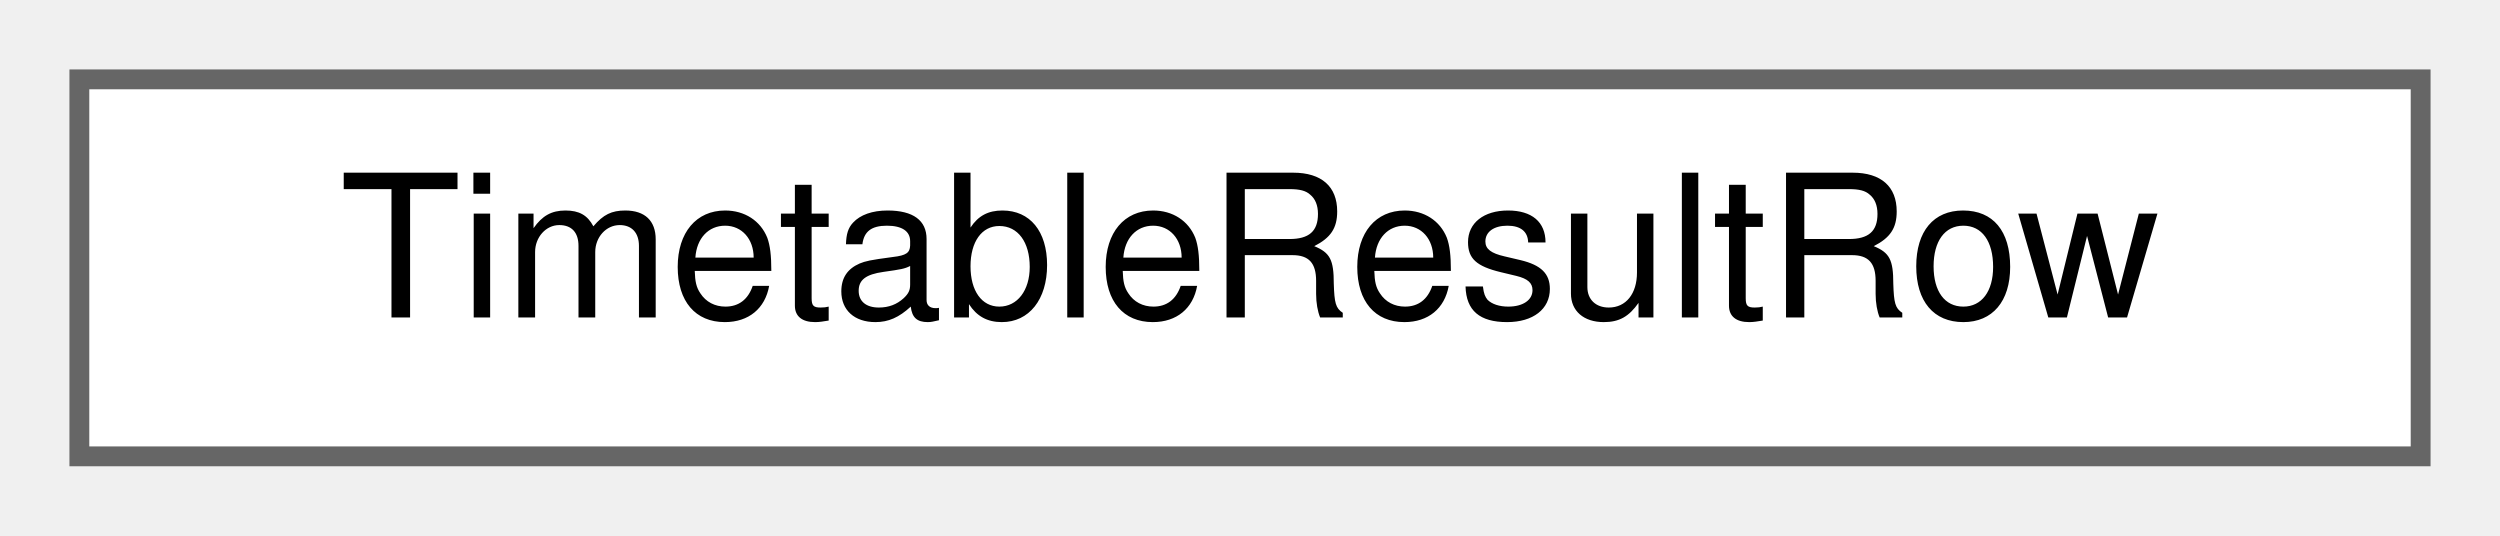
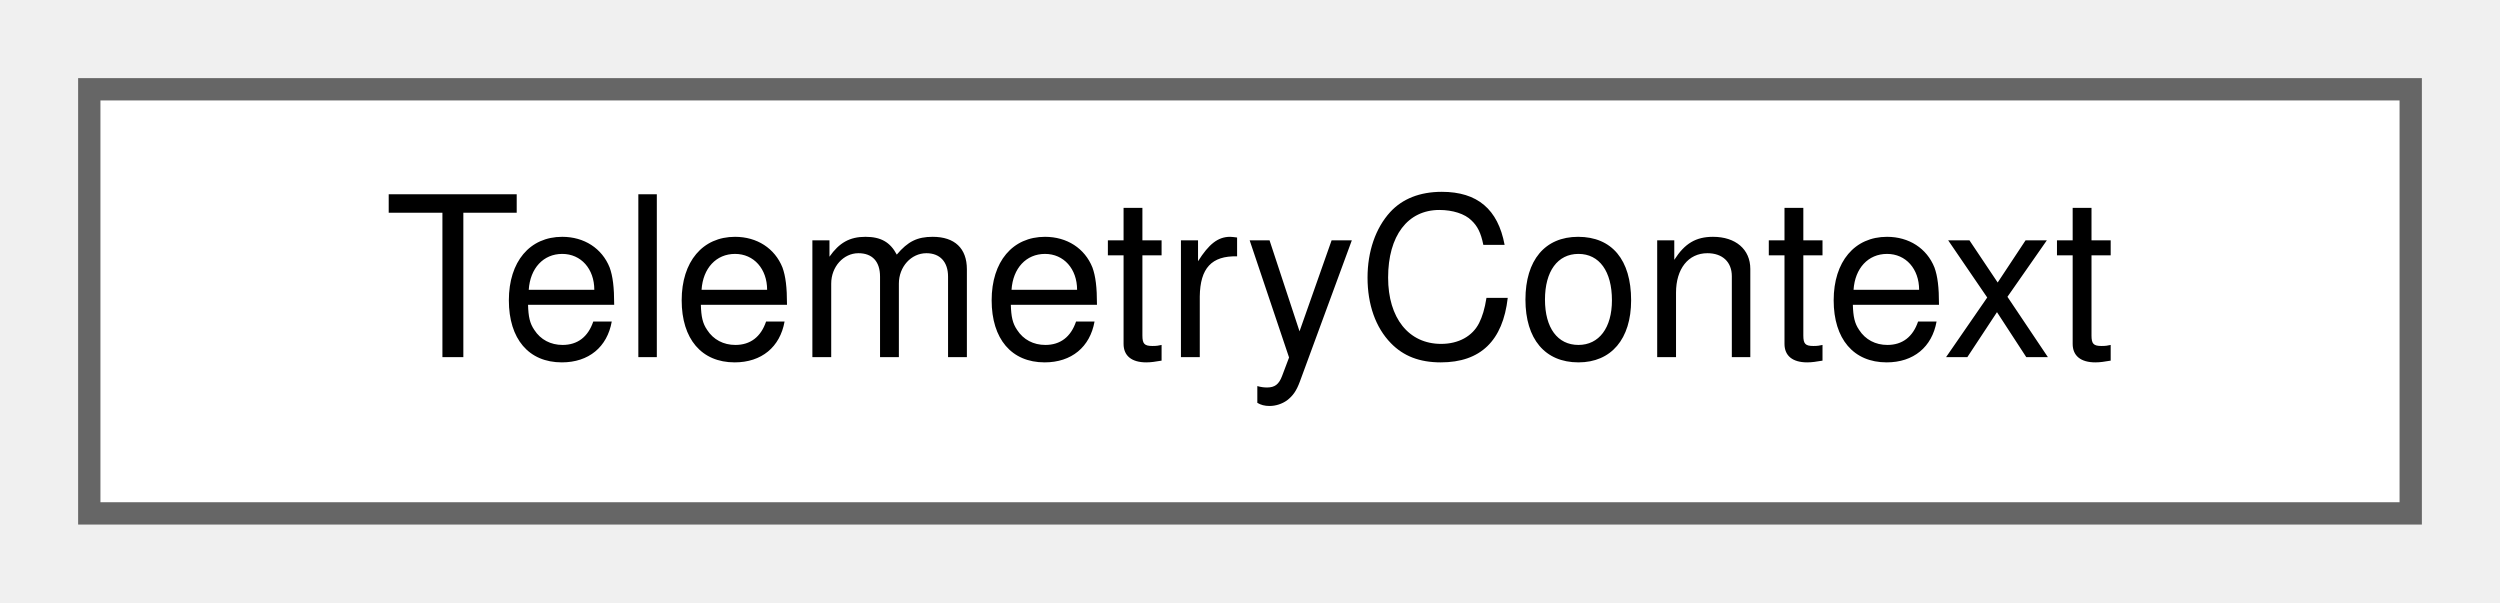
- <svg xmlns="http://www.w3.org/2000/svg" xmlns:xlink="http://www.w3.org/1999/xlink" width="126pt" height="27pt" viewBox="0.00 0.00 126.00 27.00">
+ <svg xmlns="http://www.w3.org/2000/svg" xmlns:xlink="http://www.w3.org/1999/xlink" width="112pt" height="27pt" viewBox="0.00 0.00 112.00 27.00">
  <g id="graph0" class="graph" transform="scale(1 1) rotate(0) translate(4 23)">
    <g id="Node000000" class="node">
      <g id="a_Node000000">
-         <a xlink:href="struct_timetable_result_row.html" target="_top" xlink:title="Planned and simulated times of one stop of one train.">
-           <polygon fill="white" stroke="#666666" points="118,-19 0,-19 0,0 118,0 118,-19" />
-           <text text-anchor="middle" x="59" y="-7" font-family="Helvetica,sans-Serif" font-size="10.00">TimetableResultRow</text>
+         <a xlink:href="struct_telemetry_context.html" target="_top" xlink:title=" ">
+           <polygon fill="white" stroke="#666666" points="104,-19 0,-19 0,0 104,0 104,-19" />
+           <text text-anchor="middle" x="52" y="-7" font-family="Helvetica,sans-Serif" font-size="10.00">TelemetryContext</text>
        </a>
      </g>
    </g>
  </g>
</svg>
